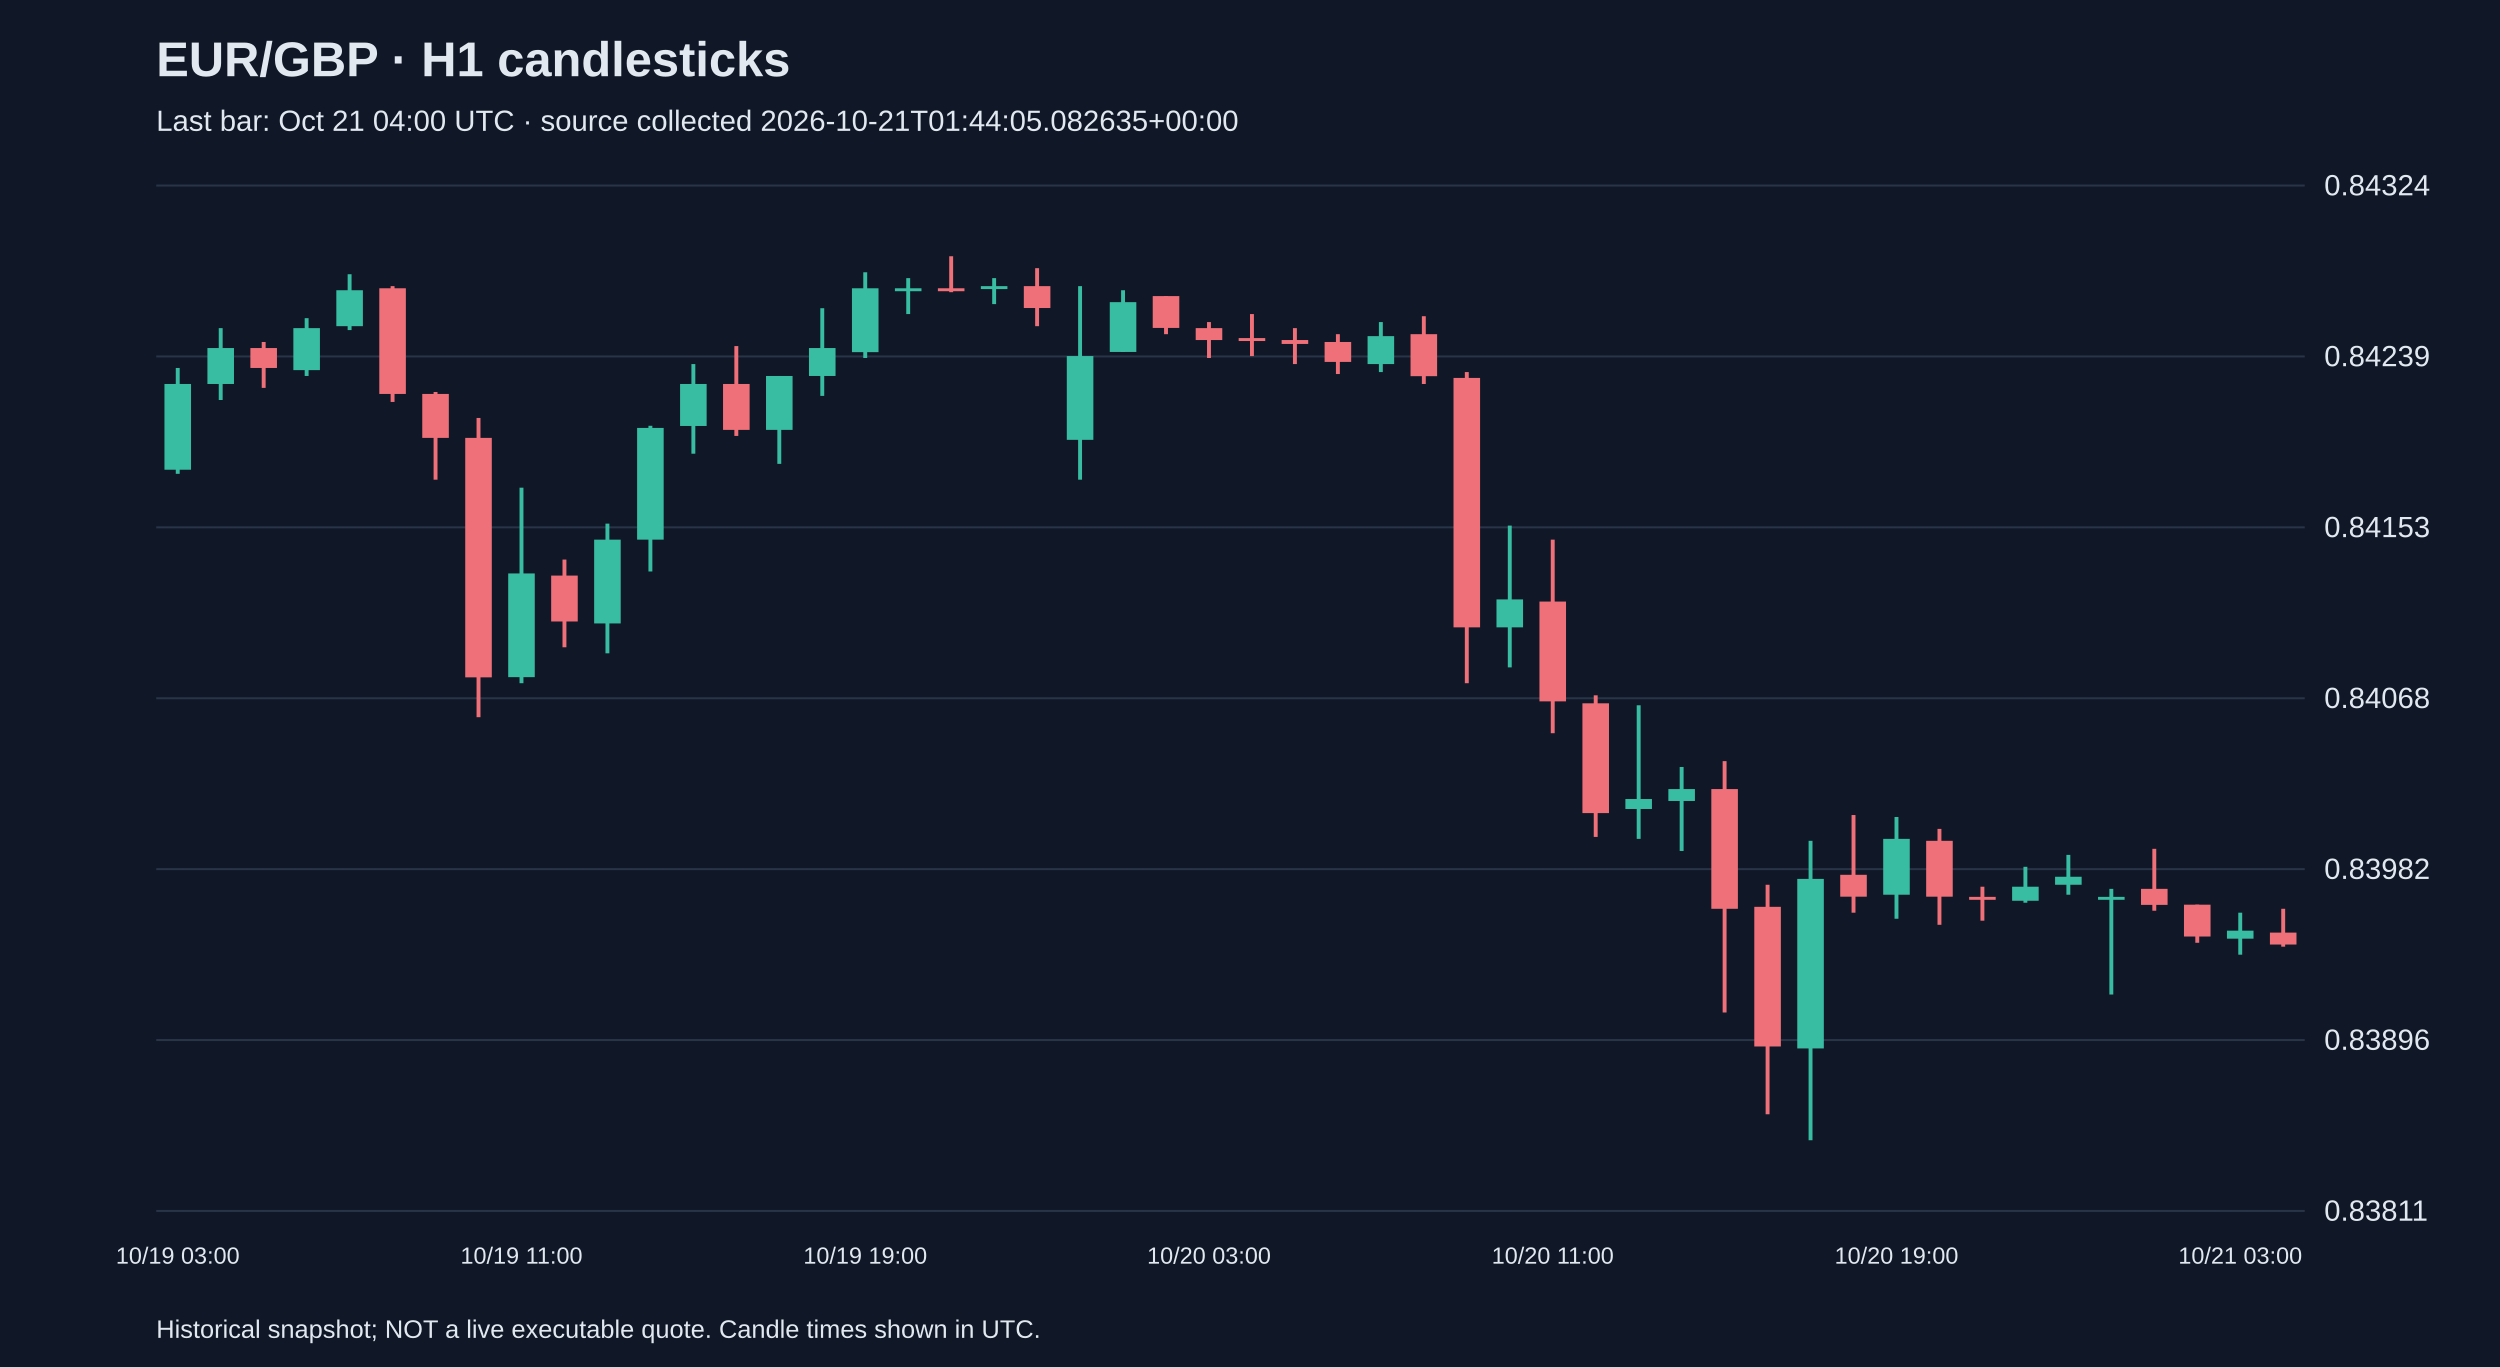
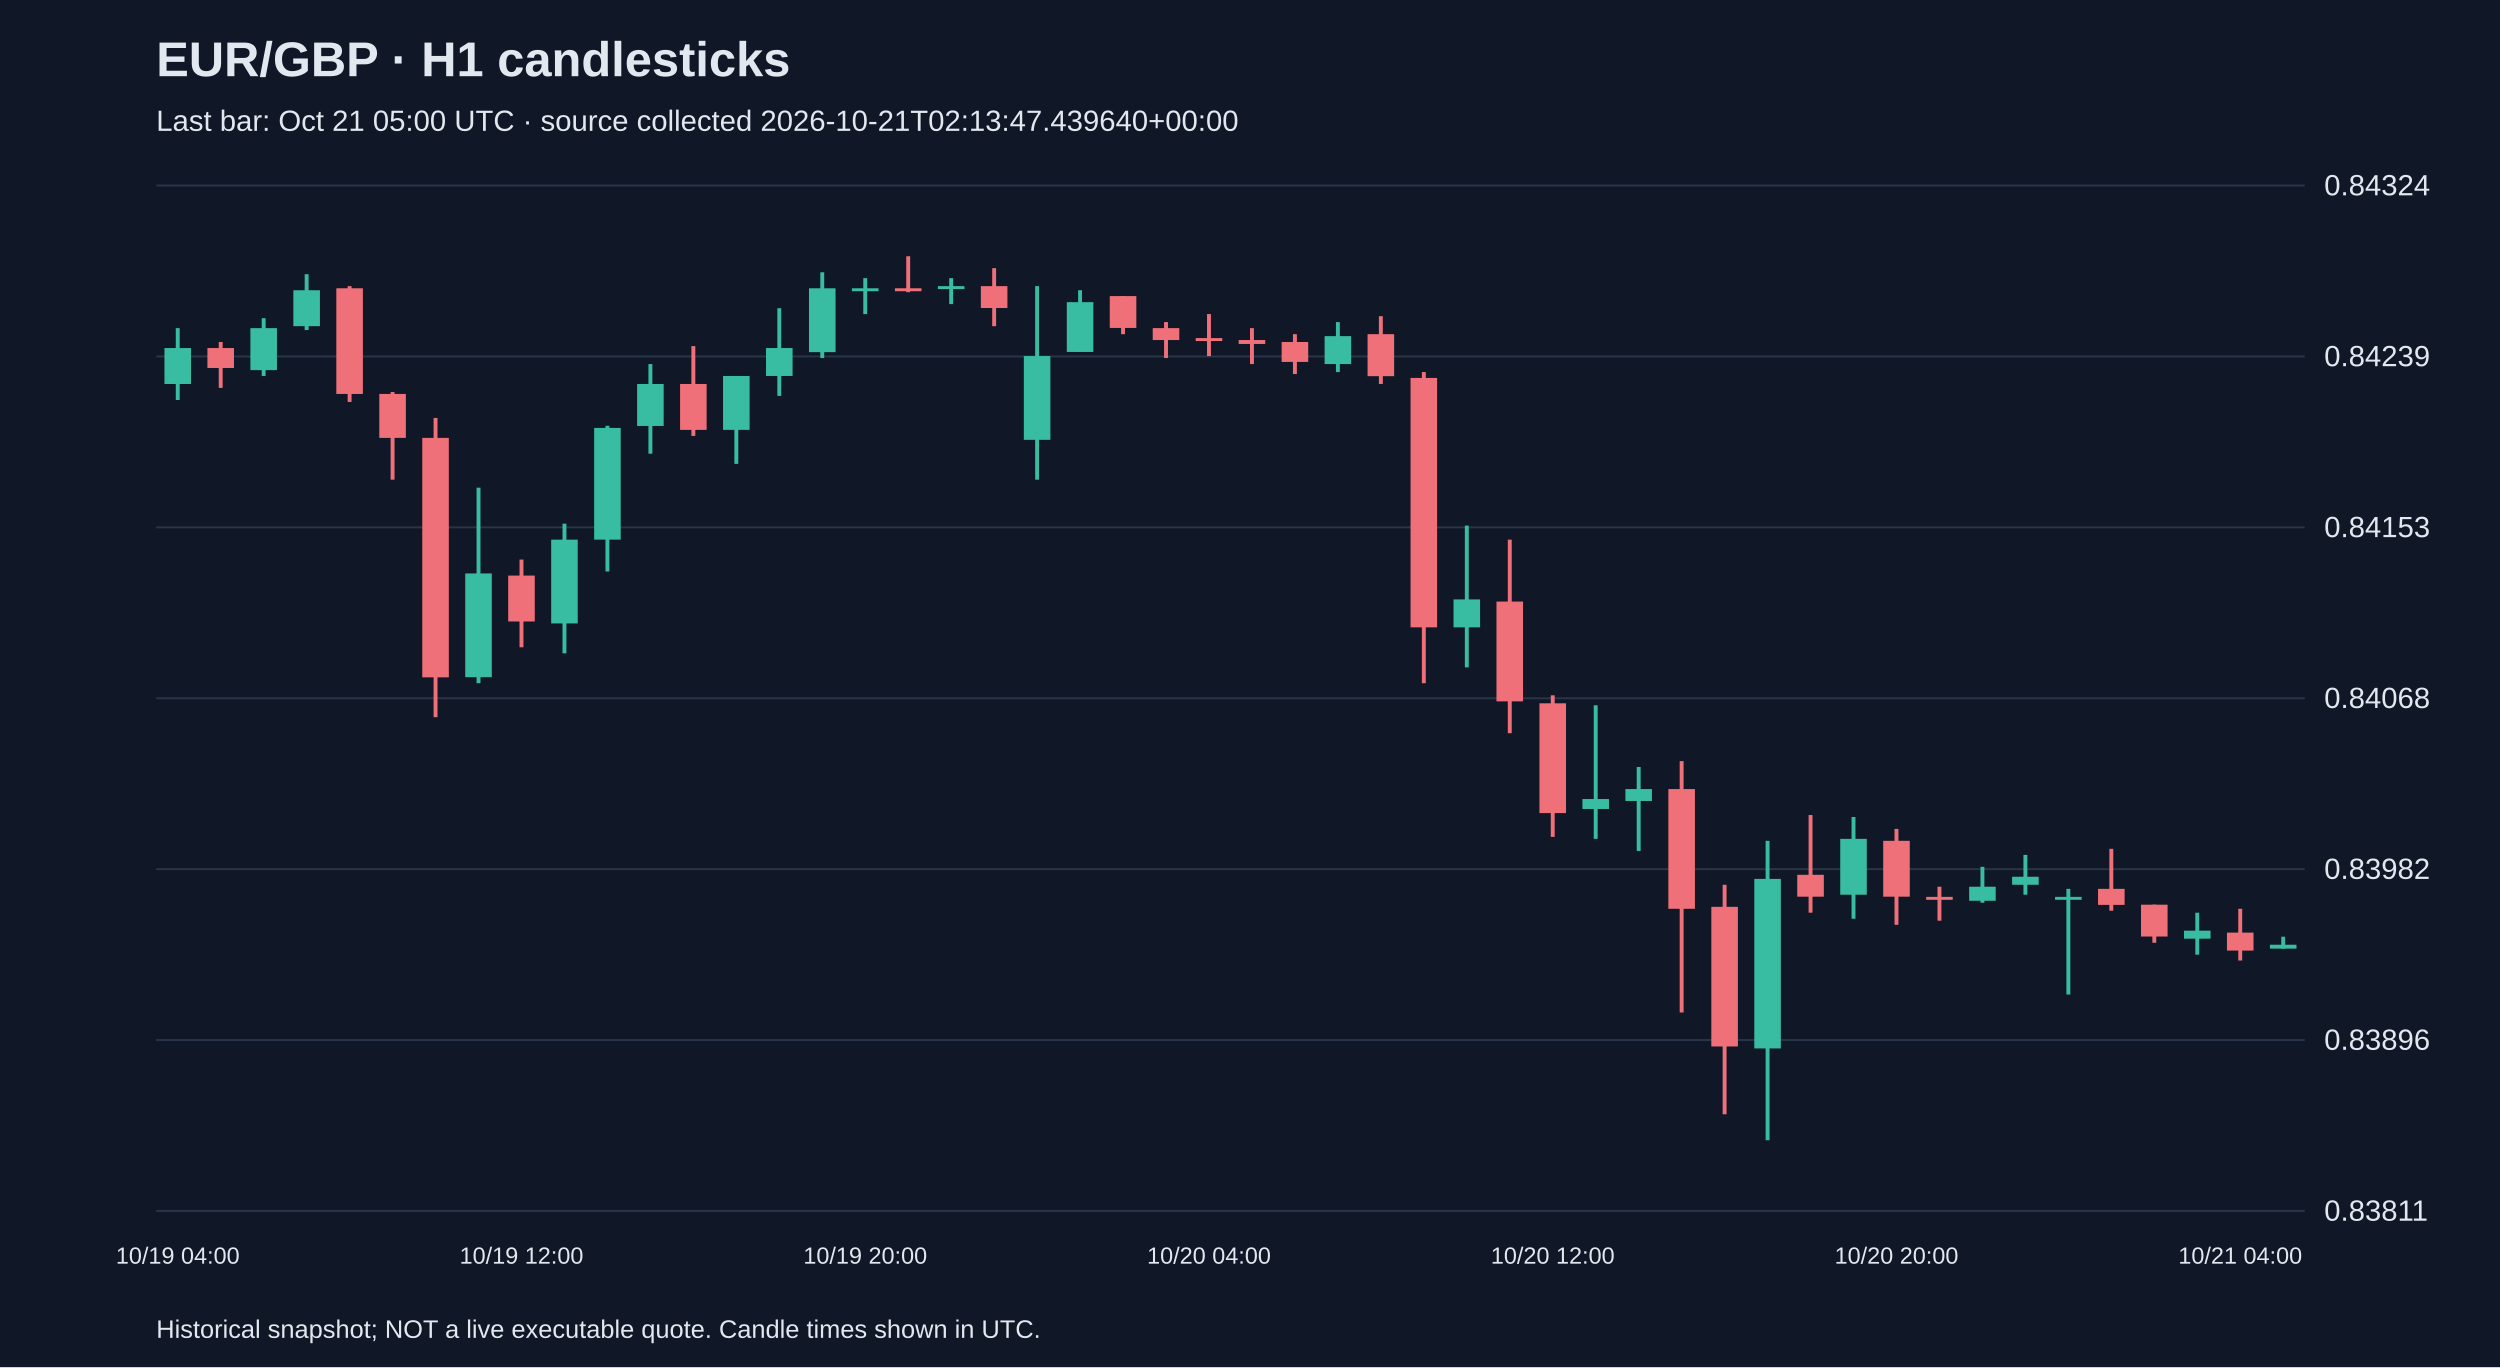
<svg xmlns="http://www.w3.org/2000/svg" viewBox="0 0 1280 700">
  <rect width="100%" height="100%" fill="#101827" />
  <style>text{font-family:Arial,sans-serif;fill:#e2e8f0}</style>
  <text x="80" y="39" font-size="25" font-weight="bold">EUR/GBP · H1 candlesticks</text>
-   <text x="80" y="67" font-size="15" fill="#a6b1c5">Last bar: Oct 21 04:00 UTC · source collected 2026-10-21T01:44:05.082635+00:00</text>
+   <text x="80" y="67" font-size="15" fill="#a6b1c5">Last bar: Oct 21 05:00 UTC · source collected 2026-10-21T02:13:47.439640+00:00</text>
  <line x1="80" y1="620.0" x2="1180" y2="620.0" stroke="#283548" />
  <text x="1190" y="625.0" font-size="15">0.83811</text>
  <line x1="80" y1="532.5" x2="1180" y2="532.5" stroke="#283548" />
  <text x="1190" y="537.5" font-size="15">0.83896</text>
  <line x1="80" y1="445.0" x2="1180" y2="445.0" stroke="#283548" />
  <text x="1190" y="450.0" font-size="15">0.83982</text>
  <line x1="80" y1="357.5" x2="1180" y2="357.5" stroke="#283548" />
  <text x="1190" y="362.5" font-size="15">0.84068</text>
  <line x1="80" y1="270.0" x2="1180" y2="270.0" stroke="#283548" />
  <text x="1190" y="275.0" font-size="15">0.84153</text>
  <line x1="80" y1="182.5" x2="1180" y2="182.5" stroke="#283548" />
  <text x="1190" y="187.5" font-size="15">0.84239</text>
  <line x1="80" y1="95.0" x2="1180" y2="95.0" stroke="#283548" />
  <text x="1190" y="100.0" font-size="15">0.84324</text>
-   <line x1="91.0" y1="188.4" x2="91.0" y2="242.6" stroke="#38bca2" stroke-width="2" />
-   <rect x="84.2" y="196.6" width="13.6" height="43.9" fill="#38bca2" />
-   <text x="91.0" y="647" text-anchor="middle" font-size="12">10/19 03:00</text>
-   <line x1="113.0" y1="168.0" x2="113.0" y2="204.8" stroke="#38bca2" stroke-width="2" />
-   <rect x="106.2" y="178.2" width="13.6" height="18.4" fill="#38bca2" />
-   <line x1="135.0" y1="175.1" x2="135.0" y2="198.6" stroke="#f07079" stroke-width="2" />
-   <rect x="128.2" y="178.2" width="13.6" height="10.2" fill="#f07079" />
-   <line x1="157.0" y1="162.9" x2="157.0" y2="192.5" stroke="#38bca2" stroke-width="2" />
-   <rect x="150.2" y="168.0" width="13.6" height="21.5" fill="#38bca2" />
-   <line x1="179.0" y1="140.4" x2="179.0" y2="169.0" stroke="#38bca2" stroke-width="2" />
-   <rect x="172.2" y="148.6" width="13.6" height="18.4" fill="#38bca2" />
-   <line x1="201.0" y1="146.5" x2="201.0" y2="205.8" stroke="#f07079" stroke-width="2" />
-   <rect x="194.2" y="147.6" width="13.6" height="54.1" fill="#f07079" />
-   <line x1="223.0" y1="200.7" x2="223.0" y2="245.6" stroke="#f07079" stroke-width="2" />
-   <rect x="216.2" y="201.7" width="13.6" height="22.5" fill="#f07079" />
-   <line x1="245.0" y1="214.0" x2="245.0" y2="367.2" stroke="#f07079" stroke-width="2" />
-   <rect x="238.2" y="224.2" width="13.6" height="122.6" fill="#f07079" />
-   <line x1="267.0" y1="249.7" x2="267.0" y2="349.8" stroke="#38bca2" stroke-width="2" />
-   <rect x="260.2" y="293.6" width="13.6" height="53.1" fill="#38bca2" />
-   <text x="267.0" y="647" text-anchor="middle" font-size="12">10/19 11:00</text>
-   <line x1="289.0" y1="286.5" x2="289.0" y2="331.4" stroke="#f07079" stroke-width="2" />
-   <rect x="282.2" y="294.7" width="13.6" height="23.5" fill="#f07079" />
-   <line x1="311.0" y1="268.1" x2="311.0" y2="334.5" stroke="#38bca2" stroke-width="2" />
-   <rect x="304.2" y="276.3" width="13.6" height="42.9" fill="#38bca2" />
-   <line x1="333.0" y1="218.0" x2="333.0" y2="292.6" stroke="#38bca2" stroke-width="2" />
-   <rect x="326.2" y="219.1" width="13.6" height="57.2" fill="#38bca2" />
-   <line x1="355.0" y1="186.4" x2="355.0" y2="232.3" stroke="#38bca2" stroke-width="2" />
-   <rect x="348.2" y="196.6" width="13.6" height="21.5" fill="#38bca2" />
-   <line x1="377.0" y1="177.2" x2="377.0" y2="223.2" stroke="#f07079" stroke-width="2" />
-   <rect x="370.2" y="196.6" width="13.6" height="23.5" fill="#f07079" />
-   <line x1="399.0" y1="192.5" x2="399.0" y2="237.5" stroke="#38bca2" stroke-width="2" />
-   <rect x="392.2" y="192.5" width="13.6" height="27.6" fill="#38bca2" />
-   <line x1="421.0" y1="157.8" x2="421.0" y2="202.7" stroke="#38bca2" stroke-width="2" />
-   <rect x="414.2" y="178.2" width="13.6" height="14.3" fill="#38bca2" />
-   <line x1="443.0" y1="139.4" x2="443.0" y2="183.3" stroke="#38bca2" stroke-width="2" />
-   <rect x="436.2" y="147.6" width="13.6" height="32.7" fill="#38bca2" />
-   <text x="443.0" y="647" text-anchor="middle" font-size="12">10/19 19:00</text>
-   <line x1="465.0" y1="142.4" x2="465.0" y2="160.8" stroke="#38bca2" stroke-width="2" />
-   <rect x="458.2" y="147.6" width="13.6" height="1.5" fill="#38bca2" />
-   <line x1="487.0" y1="131.2" x2="487.0" y2="149.6" stroke="#f07079" stroke-width="2" />
-   <rect x="480.2" y="147.6" width="13.6" height="1.5" fill="#f07079" />
-   <line x1="509.0" y1="142.4" x2="509.0" y2="155.7" stroke="#38bca2" stroke-width="2" />
-   <rect x="502.2" y="146.5" width="13.6" height="1.5" fill="#38bca2" />
-   <line x1="531.0" y1="137.3" x2="531.0" y2="167.0" stroke="#f07079" stroke-width="2" />
-   <rect x="524.2" y="146.5" width="13.6" height="11.2" fill="#f07079" />
-   <line x1="553.0" y1="146.5" x2="553.0" y2="245.6" stroke="#38bca2" stroke-width="2" />
-   <rect x="546.2" y="182.3" width="13.6" height="42.9" fill="#38bca2" />
-   <line x1="575.0" y1="148.6" x2="575.0" y2="180.2" stroke="#38bca2" stroke-width="2" />
-   <rect x="568.2" y="154.7" width="13.6" height="25.5" fill="#38bca2" />
-   <line x1="597.0" y1="151.6" x2="597.0" y2="171.1" stroke="#f07079" stroke-width="2" />
-   <rect x="590.2" y="151.6" width="13.6" height="16.3" fill="#f07079" />
-   <line x1="619.0" y1="164.9" x2="619.0" y2="183.3" stroke="#f07079" stroke-width="2" />
-   <rect x="612.2" y="168.0" width="13.6" height="6.1" fill="#f07079" />
-   <text x="619.0" y="647" text-anchor="middle" font-size="12">10/20 03:00</text>
-   <line x1="641.0" y1="160.8" x2="641.0" y2="182.3" stroke="#f07079" stroke-width="2" />
-   <rect x="634.2" y="173.1" width="13.6" height="1.5" fill="#f07079" />
-   <line x1="663.0" y1="168.0" x2="663.0" y2="186.4" stroke="#f07079" stroke-width="2" />
-   <rect x="656.2" y="174.1" width="13.6" height="2.0" fill="#f07079" />
-   <line x1="685.0" y1="171.1" x2="685.0" y2="191.5" stroke="#f07079" stroke-width="2" />
-   <rect x="678.2" y="175.1" width="13.6" height="10.2" fill="#f07079" />
-   <line x1="707.0" y1="164.9" x2="707.0" y2="190.5" stroke="#38bca2" stroke-width="2" />
-   <rect x="700.2" y="172.1" width="13.6" height="14.3" fill="#38bca2" />
-   <line x1="729.0" y1="161.9" x2="729.0" y2="196.6" stroke="#f07079" stroke-width="2" />
-   <rect x="722.2" y="171.1" width="13.6" height="21.5" fill="#f07079" />
-   <line x1="751.0" y1="190.5" x2="751.0" y2="349.8" stroke="#f07079" stroke-width="2" />
-   <rect x="744.2" y="193.5" width="13.6" height="127.7" fill="#f07079" />
-   <line x1="773.0" y1="269.1" x2="773.0" y2="341.7" stroke="#38bca2" stroke-width="2" />
-   <rect x="766.2" y="306.9" width="13.6" height="14.3" fill="#38bca2" />
-   <line x1="795.0" y1="276.3" x2="795.0" y2="375.4" stroke="#f07079" stroke-width="2" />
-   <rect x="788.2" y="308.0" width="13.6" height="51.1" fill="#f07079" />
-   <text x="795.0" y="647" text-anchor="middle" font-size="12">10/20 11:00</text>
-   <line x1="817.0" y1="356.0" x2="817.0" y2="428.5" stroke="#f07079" stroke-width="2" />
-   <rect x="810.2" y="360.1" width="13.6" height="56.2" fill="#f07079" />
-   <line x1="839.0" y1="361.1" x2="839.0" y2="429.5" stroke="#38bca2" stroke-width="2" />
-   <rect x="832.2" y="409.1" width="13.6" height="5.1" fill="#38bca2" />
-   <line x1="861.0" y1="392.7" x2="861.0" y2="435.7" stroke="#38bca2" stroke-width="2" />
-   <rect x="854.2" y="404.0" width="13.6" height="6.1" fill="#38bca2" />
-   <line x1="883.0" y1="389.7" x2="883.0" y2="518.4" stroke="#f07079" stroke-width="2" />
-   <rect x="876.2" y="404.0" width="13.6" height="61.3" fill="#f07079" />
-   <line x1="905.0" y1="453.0" x2="905.0" y2="570.5" stroke="#f07079" stroke-width="2" />
-   <rect x="898.2" y="464.3" width="13.6" height="71.5" fill="#f07079" />
-   <line x1="927.0" y1="430.5" x2="927.0" y2="583.8" stroke="#38bca2" stroke-width="2" />
-   <rect x="920.2" y="450.0" width="13.6" height="86.8" fill="#38bca2" />
-   <line x1="949.0" y1="417.3" x2="949.0" y2="467.3" stroke="#f07079" stroke-width="2" />
-   <rect x="942.2" y="447.9" width="13.6" height="11.2" fill="#f07079" />
-   <line x1="971.0" y1="418.3" x2="971.0" y2="470.4" stroke="#38bca2" stroke-width="2" />
-   <rect x="964.2" y="429.5" width="13.6" height="28.6" fill="#38bca2" />
-   <text x="971.0" y="647" text-anchor="middle" font-size="12">10/20 19:00</text>
-   <line x1="993.0" y1="424.4" x2="993.0" y2="473.5" stroke="#f07079" stroke-width="2" />
-   <rect x="986.2" y="430.5" width="13.6" height="28.6" fill="#f07079" />
-   <line x1="1015.0" y1="454.0" x2="1015.0" y2="471.4" stroke="#f07079" stroke-width="2" />
-   <rect x="1008.2" y="459.2" width="13.6" height="1.5" fill="#f07079" />
-   <line x1="1037.0" y1="443.8" x2="1037.0" y2="462.2" stroke="#38bca2" stroke-width="2" />
-   <rect x="1030.2" y="454.0" width="13.6" height="7.2" fill="#38bca2" />
-   <line x1="1059.0" y1="437.7" x2="1059.0" y2="458.1" stroke="#38bca2" stroke-width="2" />
-   <rect x="1052.2" y="448.9" width="13.6" height="4.1" fill="#38bca2" />
-   <line x1="1081.0" y1="455.1" x2="1081.0" y2="509.2" stroke="#38bca2" stroke-width="2" />
-   <rect x="1074.2" y="459.2" width="13.6" height="1.5" fill="#38bca2" />
-   <line x1="1103.0" y1="434.6" x2="1103.0" y2="466.3" stroke="#f07079" stroke-width="2" />
-   <rect x="1096.2" y="455.1" width="13.6" height="8.2" fill="#f07079" />
-   <line x1="1125.0" y1="463.2" x2="1125.0" y2="482.7" stroke="#f07079" stroke-width="2" />
-   <rect x="1118.2" y="463.2" width="13.6" height="16.3" fill="#f07079" />
-   <line x1="1147.0" y1="467.3" x2="1147.0" y2="488.8" stroke="#38bca2" stroke-width="2" />
-   <rect x="1140.2" y="476.5" width="13.6" height="4.1" fill="#38bca2" />
-   <text x="1147.0" y="647" text-anchor="middle" font-size="12">10/21 03:00</text>
-   <line x1="1169.0" y1="465.3" x2="1169.0" y2="484.7" stroke="#f07079" stroke-width="2" />
-   <rect x="1162.2" y="477.5" width="13.6" height="6.1" fill="#f07079" />
+   <line x1="91.0" y1="168.0" x2="91.0" y2="204.8" stroke="#38bca2" stroke-width="2" />
+   <rect x="84.2" y="178.2" width="13.6" height="18.4" fill="#38bca2" />
+   <text x="91.0" y="647" text-anchor="middle" font-size="12">10/19 04:00</text>
+   <line x1="113.0" y1="175.1" x2="113.0" y2="198.6" stroke="#f07079" stroke-width="2" />
+   <rect x="106.2" y="178.2" width="13.6" height="10.2" fill="#f07079" />
+   <line x1="135.0" y1="162.9" x2="135.0" y2="192.5" stroke="#38bca2" stroke-width="2" />
+   <rect x="128.2" y="168.0" width="13.6" height="21.5" fill="#38bca2" />
+   <line x1="157.0" y1="140.4" x2="157.0" y2="169.0" stroke="#38bca2" stroke-width="2" />
+   <rect x="150.2" y="148.6" width="13.6" height="18.4" fill="#38bca2" />
+   <line x1="179.0" y1="146.5" x2="179.0" y2="205.8" stroke="#f07079" stroke-width="2" />
+   <rect x="172.2" y="147.6" width="13.6" height="54.1" fill="#f07079" />
+   <line x1="201.0" y1="200.7" x2="201.0" y2="245.6" stroke="#f07079" stroke-width="2" />
+   <rect x="194.2" y="201.7" width="13.6" height="22.5" fill="#f07079" />
+   <line x1="223.0" y1="214.0" x2="223.0" y2="367.2" stroke="#f07079" stroke-width="2" />
+   <rect x="216.2" y="224.2" width="13.6" height="122.6" fill="#f07079" />
+   <line x1="245.0" y1="249.7" x2="245.0" y2="349.8" stroke="#38bca2" stroke-width="2" />
+   <rect x="238.2" y="293.6" width="13.6" height="53.1" fill="#38bca2" />
+   <line x1="267.0" y1="286.5" x2="267.0" y2="331.4" stroke="#f07079" stroke-width="2" />
+   <rect x="260.2" y="294.7" width="13.6" height="23.5" fill="#f07079" />
+   <text x="267.0" y="647" text-anchor="middle" font-size="12">10/19 12:00</text>
+   <line x1="289.0" y1="268.1" x2="289.0" y2="334.5" stroke="#38bca2" stroke-width="2" />
+   <rect x="282.2" y="276.3" width="13.6" height="42.9" fill="#38bca2" />
+   <line x1="311.0" y1="218.0" x2="311.0" y2="292.6" stroke="#38bca2" stroke-width="2" />
+   <rect x="304.2" y="219.1" width="13.6" height="57.2" fill="#38bca2" />
+   <line x1="333.0" y1="186.4" x2="333.0" y2="232.3" stroke="#38bca2" stroke-width="2" />
+   <rect x="326.2" y="196.6" width="13.6" height="21.5" fill="#38bca2" />
+   <line x1="355.0" y1="177.2" x2="355.0" y2="223.2" stroke="#f07079" stroke-width="2" />
+   <rect x="348.2" y="196.6" width="13.6" height="23.5" fill="#f07079" />
+   <line x1="377.0" y1="192.5" x2="377.0" y2="237.5" stroke="#38bca2" stroke-width="2" />
+   <rect x="370.2" y="192.5" width="13.6" height="27.6" fill="#38bca2" />
+   <line x1="399.0" y1="157.8" x2="399.0" y2="202.7" stroke="#38bca2" stroke-width="2" />
+   <rect x="392.2" y="178.2" width="13.6" height="14.3" fill="#38bca2" />
+   <line x1="421.0" y1="139.4" x2="421.0" y2="183.3" stroke="#38bca2" stroke-width="2" />
+   <rect x="414.2" y="147.6" width="13.6" height="32.7" fill="#38bca2" />
+   <line x1="443.0" y1="142.4" x2="443.0" y2="160.8" stroke="#38bca2" stroke-width="2" />
+   <rect x="436.2" y="147.6" width="13.6" height="1.5" fill="#38bca2" />
+   <text x="443.0" y="647" text-anchor="middle" font-size="12">10/19 20:00</text>
+   <line x1="465.0" y1="131.2" x2="465.0" y2="149.6" stroke="#f07079" stroke-width="2" />
+   <rect x="458.2" y="147.6" width="13.6" height="1.5" fill="#f07079" />
+   <line x1="487.0" y1="142.4" x2="487.0" y2="155.7" stroke="#38bca2" stroke-width="2" />
+   <rect x="480.2" y="146.5" width="13.6" height="1.5" fill="#38bca2" />
+   <line x1="509.0" y1="137.3" x2="509.0" y2="167.0" stroke="#f07079" stroke-width="2" />
+   <rect x="502.2" y="146.5" width="13.6" height="11.2" fill="#f07079" />
+   <line x1="531.0" y1="146.5" x2="531.0" y2="245.6" stroke="#38bca2" stroke-width="2" />
+   <rect x="524.2" y="182.3" width="13.6" height="42.9" fill="#38bca2" />
+   <line x1="553.0" y1="148.6" x2="553.0" y2="180.2" stroke="#38bca2" stroke-width="2" />
+   <rect x="546.2" y="154.7" width="13.6" height="25.5" fill="#38bca2" />
+   <line x1="575.0" y1="151.6" x2="575.0" y2="171.1" stroke="#f07079" stroke-width="2" />
+   <rect x="568.2" y="151.6" width="13.6" height="16.3" fill="#f07079" />
+   <line x1="597.0" y1="164.9" x2="597.0" y2="183.3" stroke="#f07079" stroke-width="2" />
+   <rect x="590.2" y="168.0" width="13.6" height="6.1" fill="#f07079" />
+   <line x1="619.0" y1="160.8" x2="619.0" y2="182.3" stroke="#f07079" stroke-width="2" />
+   <rect x="612.2" y="173.1" width="13.6" height="1.5" fill="#f07079" />
+   <text x="619.0" y="647" text-anchor="middle" font-size="12">10/20 04:00</text>
+   <line x1="641.0" y1="168.0" x2="641.0" y2="186.4" stroke="#f07079" stroke-width="2" />
+   <rect x="634.2" y="174.1" width="13.6" height="2.0" fill="#f07079" />
+   <line x1="663.0" y1="171.1" x2="663.0" y2="191.5" stroke="#f07079" stroke-width="2" />
+   <rect x="656.2" y="175.1" width="13.6" height="10.2" fill="#f07079" />
+   <line x1="685.0" y1="164.9" x2="685.0" y2="190.5" stroke="#38bca2" stroke-width="2" />
+   <rect x="678.2" y="172.1" width="13.6" height="14.3" fill="#38bca2" />
+   <line x1="707.0" y1="161.9" x2="707.0" y2="196.6" stroke="#f07079" stroke-width="2" />
+   <rect x="700.2" y="171.1" width="13.6" height="21.5" fill="#f07079" />
+   <line x1="729.0" y1="190.5" x2="729.0" y2="349.8" stroke="#f07079" stroke-width="2" />
+   <rect x="722.2" y="193.5" width="13.6" height="127.7" fill="#f07079" />
+   <line x1="751.0" y1="269.1" x2="751.0" y2="341.7" stroke="#38bca2" stroke-width="2" />
+   <rect x="744.2" y="306.9" width="13.6" height="14.3" fill="#38bca2" />
+   <line x1="773.0" y1="276.3" x2="773.0" y2="375.4" stroke="#f07079" stroke-width="2" />
+   <rect x="766.2" y="308.0" width="13.6" height="51.1" fill="#f07079" />
+   <line x1="795.0" y1="356.0" x2="795.0" y2="428.5" stroke="#f07079" stroke-width="2" />
+   <rect x="788.2" y="360.1" width="13.6" height="56.2" fill="#f07079" />
+   <text x="795.0" y="647" text-anchor="middle" font-size="12">10/20 12:00</text>
+   <line x1="817.0" y1="361.1" x2="817.0" y2="429.5" stroke="#38bca2" stroke-width="2" />
+   <rect x="810.2" y="409.1" width="13.6" height="5.1" fill="#38bca2" />
+   <line x1="839.0" y1="392.7" x2="839.0" y2="435.7" stroke="#38bca2" stroke-width="2" />
+   <rect x="832.2" y="404.0" width="13.6" height="6.1" fill="#38bca2" />
+   <line x1="861.0" y1="389.7" x2="861.0" y2="518.4" stroke="#f07079" stroke-width="2" />
+   <rect x="854.2" y="404.0" width="13.6" height="61.3" fill="#f07079" />
+   <line x1="883.0" y1="453.0" x2="883.0" y2="570.5" stroke="#f07079" stroke-width="2" />
+   <rect x="876.2" y="464.3" width="13.6" height="71.5" fill="#f07079" />
+   <line x1="905.0" y1="430.5" x2="905.0" y2="583.8" stroke="#38bca2" stroke-width="2" />
+   <rect x="898.2" y="450.0" width="13.6" height="86.8" fill="#38bca2" />
+   <line x1="927.0" y1="417.3" x2="927.0" y2="467.3" stroke="#f07079" stroke-width="2" />
+   <rect x="920.2" y="447.9" width="13.6" height="11.2" fill="#f07079" />
+   <line x1="949.0" y1="418.3" x2="949.0" y2="470.4" stroke="#38bca2" stroke-width="2" />
+   <rect x="942.2" y="429.5" width="13.6" height="28.6" fill="#38bca2" />
+   <line x1="971.0" y1="424.4" x2="971.0" y2="473.5" stroke="#f07079" stroke-width="2" />
+   <rect x="964.2" y="430.5" width="13.6" height="28.6" fill="#f07079" />
+   <text x="971.0" y="647" text-anchor="middle" font-size="12">10/20 20:00</text>
+   <line x1="993.0" y1="454.0" x2="993.0" y2="471.4" stroke="#f07079" stroke-width="2" />
+   <rect x="986.2" y="459.2" width="13.6" height="1.5" fill="#f07079" />
+   <line x1="1015.0" y1="443.8" x2="1015.0" y2="462.2" stroke="#38bca2" stroke-width="2" />
+   <rect x="1008.2" y="454.0" width="13.6" height="7.2" fill="#38bca2" />
+   <line x1="1037.0" y1="437.7" x2="1037.0" y2="458.1" stroke="#38bca2" stroke-width="2" />
+   <rect x="1030.2" y="448.9" width="13.6" height="4.1" fill="#38bca2" />
+   <line x1="1059.0" y1="455.1" x2="1059.0" y2="509.2" stroke="#38bca2" stroke-width="2" />
+   <rect x="1052.2" y="459.2" width="13.6" height="1.5" fill="#38bca2" />
+   <line x1="1081.0" y1="434.6" x2="1081.0" y2="466.3" stroke="#f07079" stroke-width="2" />
+   <rect x="1074.2" y="455.1" width="13.6" height="8.2" fill="#f07079" />
+   <line x1="1103.0" y1="463.2" x2="1103.0" y2="482.7" stroke="#f07079" stroke-width="2" />
+   <rect x="1096.2" y="463.2" width="13.6" height="16.3" fill="#f07079" />
+   <line x1="1125.0" y1="467.3" x2="1125.0" y2="488.8" stroke="#38bca2" stroke-width="2" />
+   <rect x="1118.2" y="476.5" width="13.6" height="4.1" fill="#38bca2" />
+   <line x1="1147.0" y1="465.3" x2="1147.0" y2="491.8" stroke="#f07079" stroke-width="2" />
+   <rect x="1140.2" y="477.5" width="13.6" height="9.2" fill="#f07079" />
+   <text x="1147.0" y="647" text-anchor="middle" font-size="12">10/21 04:00</text>
+   <line x1="1169.0" y1="479.6" x2="1169.0" y2="485.7" stroke="#38bca2" stroke-width="2" />
+   <rect x="1162.2" y="483.7" width="13.6" height="2.0" fill="#38bca2" />
  <text x="80" y="685" font-size="13">Historical snapshot; NOT a live executable quote. Candle times shown in UTC.</text>
</svg>
